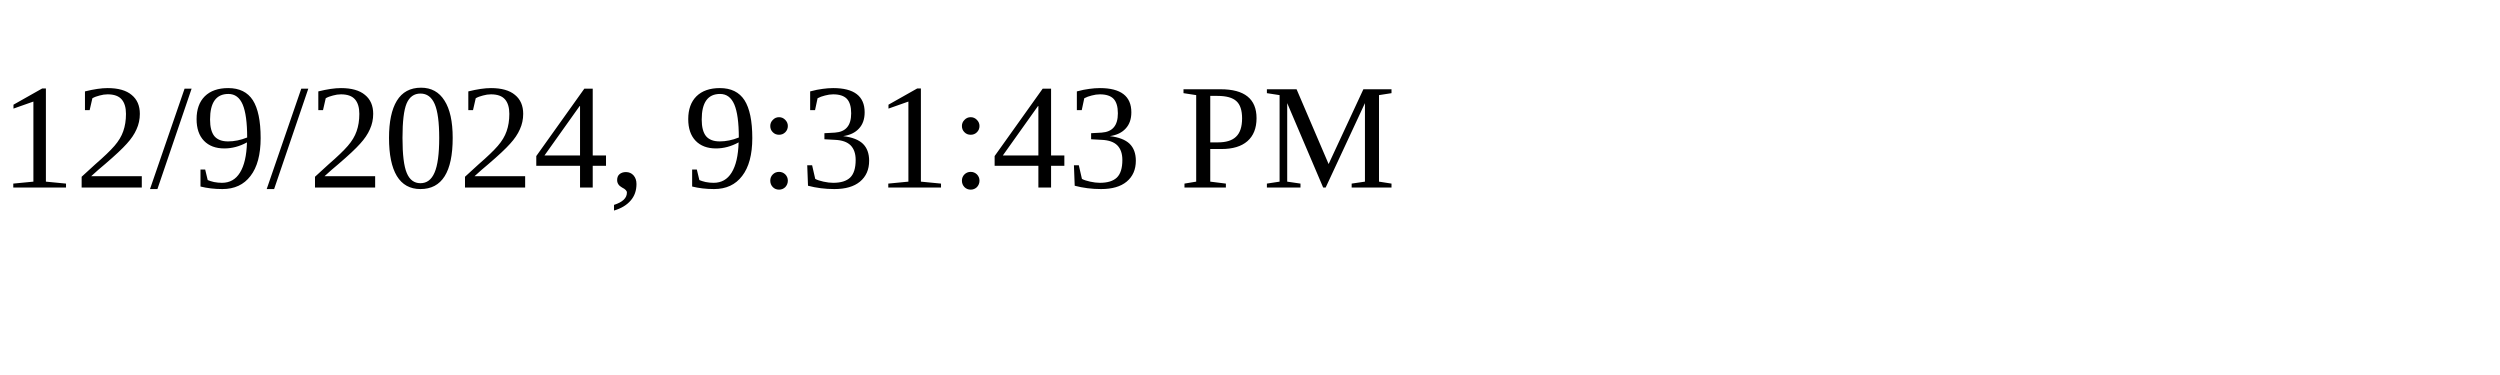
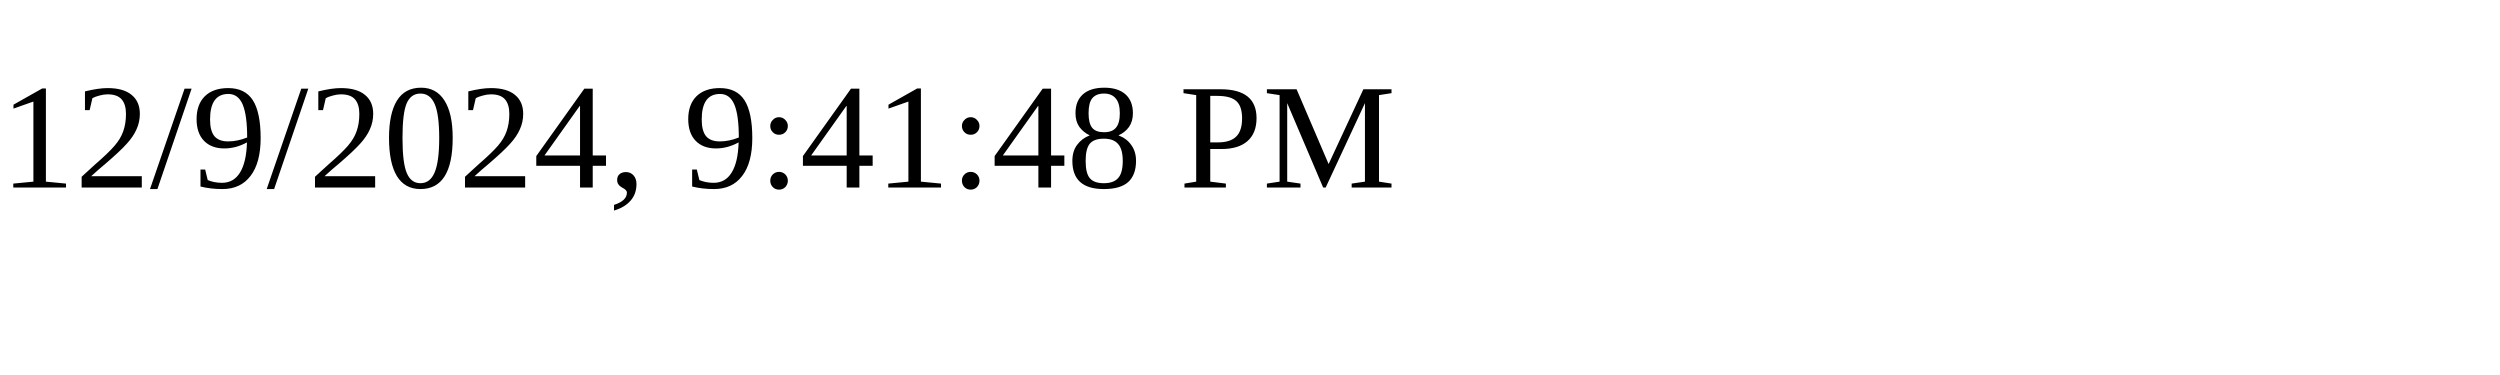
<svg xmlns="http://www.w3.org/2000/svg" height="30" width="200">
-   <text x="0" y="15">12/9/2024, 9:31:43 PM</text>
+   <text x="0" y="15">12/9/2024, 9:41:48 PM</text>
</svg>
